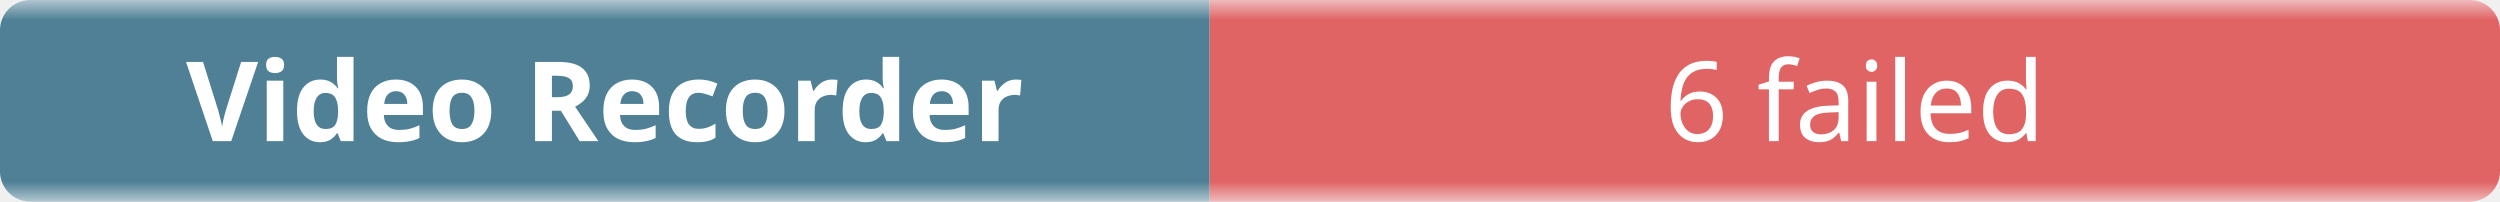
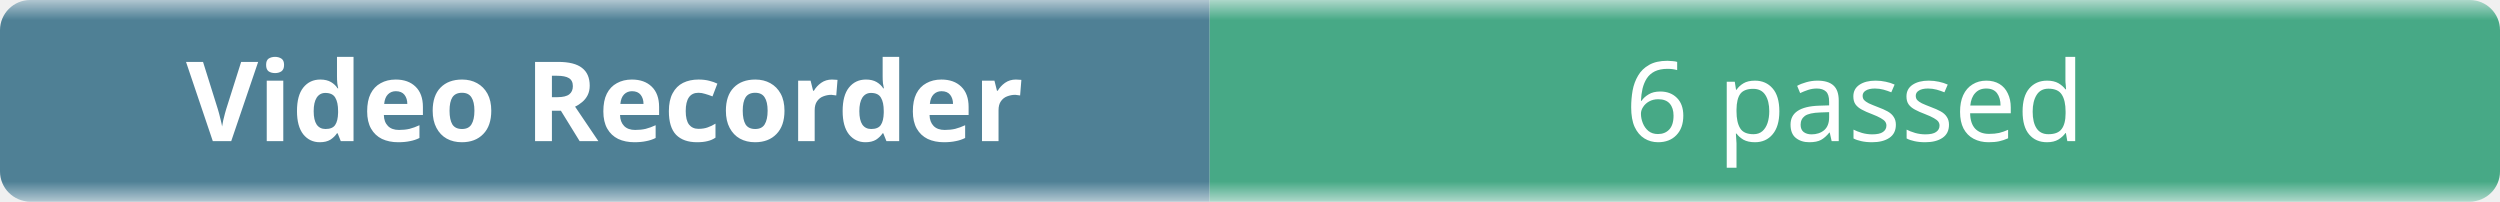
- <svg xmlns="http://www.w3.org/2000/svg" width="248" height="20" role="img" aria-label="Video Recorder: 6 failed">
+ <svg xmlns="http://www.w3.org/2000/svg" width="248" height="20" role="img" aria-label="Video Recorder: 6 passed">
  <linearGradient id="b" x2="0" y2="100%">
    <stop offset="0" stop-color="#f8fafc" stop-opacity=".7" />
    <stop offset=".1" stop-color="#eef2f7" stop-opacity=".3" />
    <stop offset=".9" stop-color="#eef2f7" stop-opacity=".3" />
    <stop offset="1" stop-color="#f8fafc" stop-opacity=".7" />
  </linearGradient>
  <mask id="m">
    <rect width="248" height="20" rx="3" fill="#fff" />
  </mask>
  <g mask="url(#m)">
    <rect width="120" height="20" fill="#0b4f6c" />
-     <rect x="120" width="128" height="20" fill="#dc2626" />
+     <rect x="120" width="128" height="20" fill="#008a56" />
    <rect width="248" height="20" fill="url(#b)" />
  </g>
  <g fill="#fff" text-anchor="middle" font-family="ui-sans-serif,system-ui,sans-serif" font-size="11">
    <text x="60" y="14" font-weight="600">Video Recorder</text>
-     <text x="184" y="14">6 failed</text>
+     <text x="184" y="14">6 passed</text>
  </g>
</svg>
